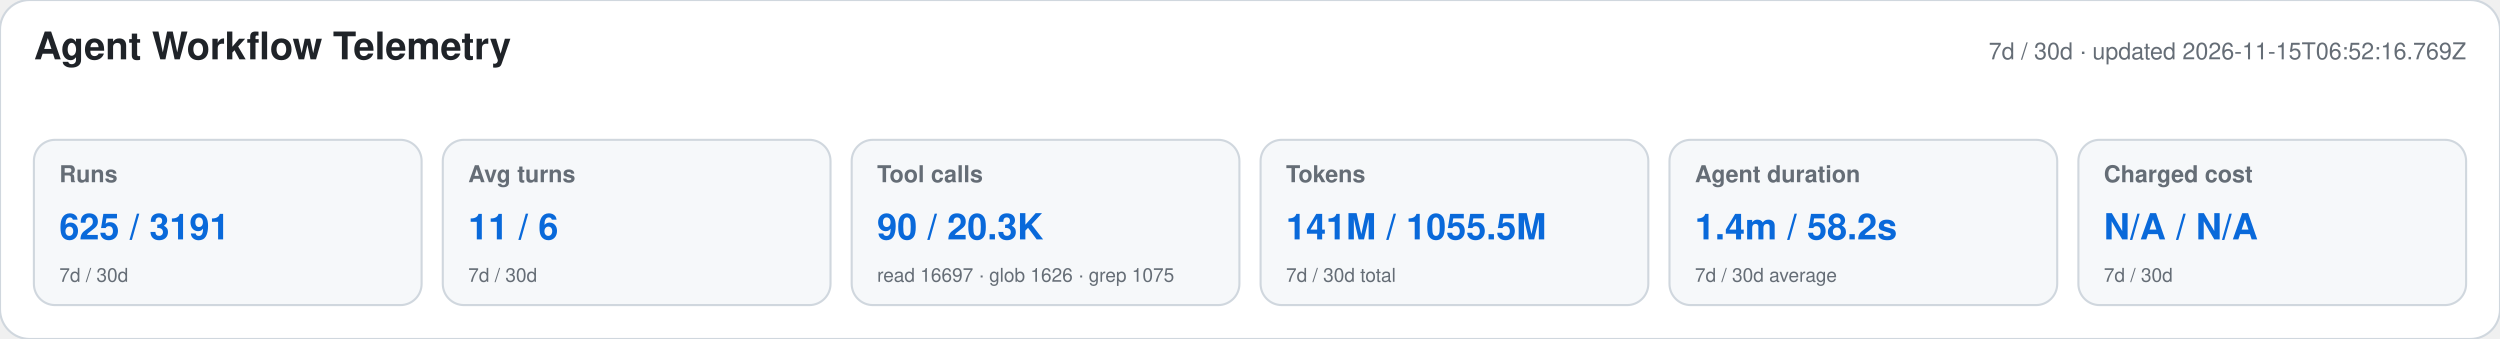
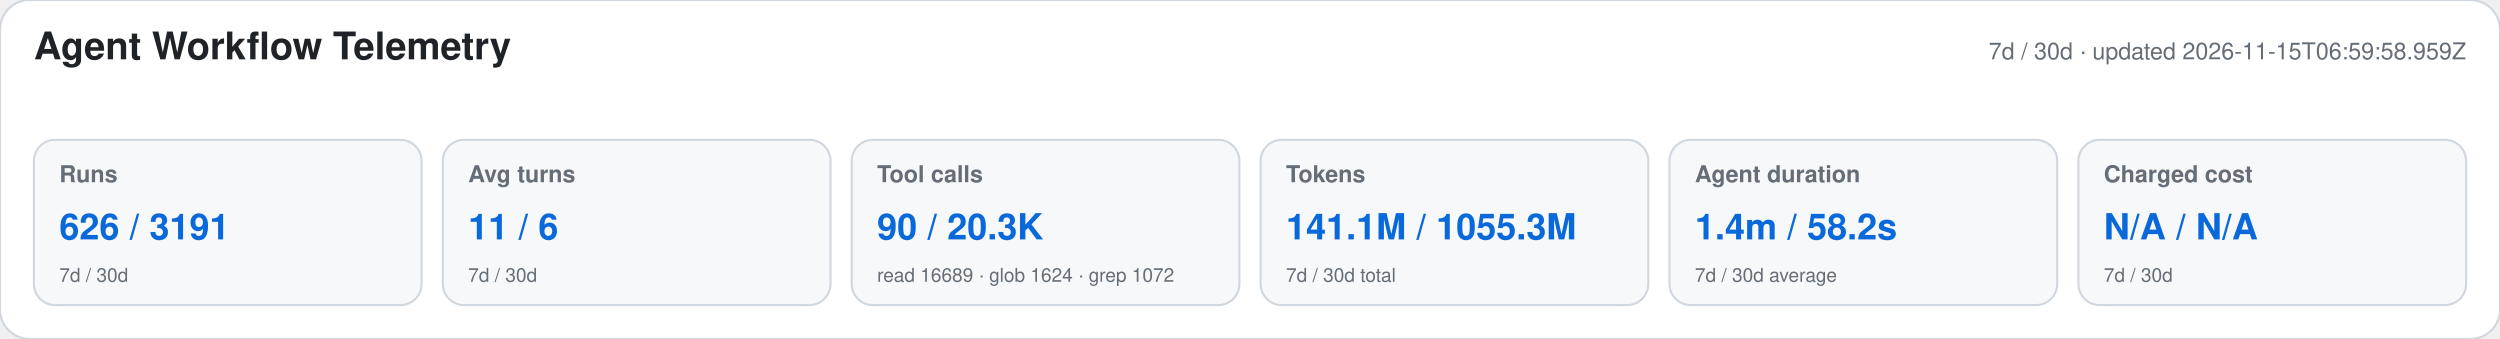
<svg xmlns="http://www.w3.org/2000/svg" width="1180" height="160" viewBox="0 0 1180 160" role="img" aria-labelledby="title desc">
  <style>text{font-family:-apple-system,BlinkMacSystemFont,"Segoe UI",Helvetica,Arial,sans-serif}.heading{font-size:18px;font-weight:650;fill:#1f2328}.meta,.label,.secondary{fill:#656d76}.meta,.label{font-size:11px}.label{font-weight:600}.primary{font-size:17px;font-weight:700;fill:#0969da}.secondary{font-size:9px}</style>
  <rect width="1180" height="160" rx="14" fill="#ffffff" stroke="#d0d7de" />
  <text x="16" y="28" class="heading">Agent Workflow Telemetry</text>
-   <text x="1164" y="28" text-anchor="end" class="meta">7d / 30d · updated 2026-11-15T06:52:16.769Z</text>
+   <text x="1164" y="28" text-anchor="end" class="meta">7d / 30d · updated 2026-11-15T06:59:58.959Z</text>
  <g>
    <rect x="16" y="66" width="183" height="78" rx="10" fill="#f6f8fa" stroke="#d0d7de" />
    <text x="28" y="86" class="label">Runs</text>
-     <text x="28" y="113" class="primary">625 / 3191</text>
+     <text x="28" y="113" class="primary">626 / 3191</text>
    <text x="28" y="133" class="secondary">7d / 30d</text>
  </g>
  <g>
    <rect x="209" y="66" width="183" height="78" rx="10" fill="#f6f8fa" stroke="#d0d7de" />
    <text x="221" y="86" class="label">Avg turns</text>
    <text x="221" y="113" class="primary">11 / 6</text>
    <text x="221" y="133" class="secondary">7d / 30d</text>
  </g>
  <g>
    <rect x="402" y="66" width="183" height="78" rx="10" fill="#f6f8fa" stroke="#d0d7de" />
    <text x="414" y="86" class="label">Tool calls</text>
    <text x="414" y="113" class="primary">90 / 20.3K</text>
-     <text x="414" y="133" class="secondary">read 16697 · glob 1626 · grep 1075</text>
+     <text x="414" y="133" class="secondary">read 16689 · glob 1624 · grep 1072</text>
  </g>
  <g>
    <rect x="595" y="66" width="183" height="78" rx="10" fill="#f6f8fa" stroke="#d0d7de" />
    <text x="607" y="86" class="label">Tokens</text>
-     <text x="607" y="113" class="primary">141M / 1055.5M</text>
+     <text x="607" y="113" class="primary">141.1M / 1055.3M</text>
    <text x="607" y="133" class="secondary">7d / 30d total</text>
  </g>
  <g>
    <rect x="788" y="66" width="183" height="78" rx="10" fill="#f6f8fa" stroke="#d0d7de" />
    <text x="800" y="86" class="label">Agent duration</text>
    <text x="800" y="113" class="primary">1.4m / 58.2s</text>
    <text x="800" y="133" class="secondary">7d / 30d average</text>
  </g>
  <g>
    <rect x="981" y="66" width="183" height="78" rx="10" fill="#f6f8fa" stroke="#d0d7de" />
    <text x="993" y="86" class="label">Charged cost</text>
    <text x="993" y="113" class="primary">N/A / N/A</text>
    <text x="993" y="133" class="secondary">7d / 30d</text>
  </g>
</svg>
